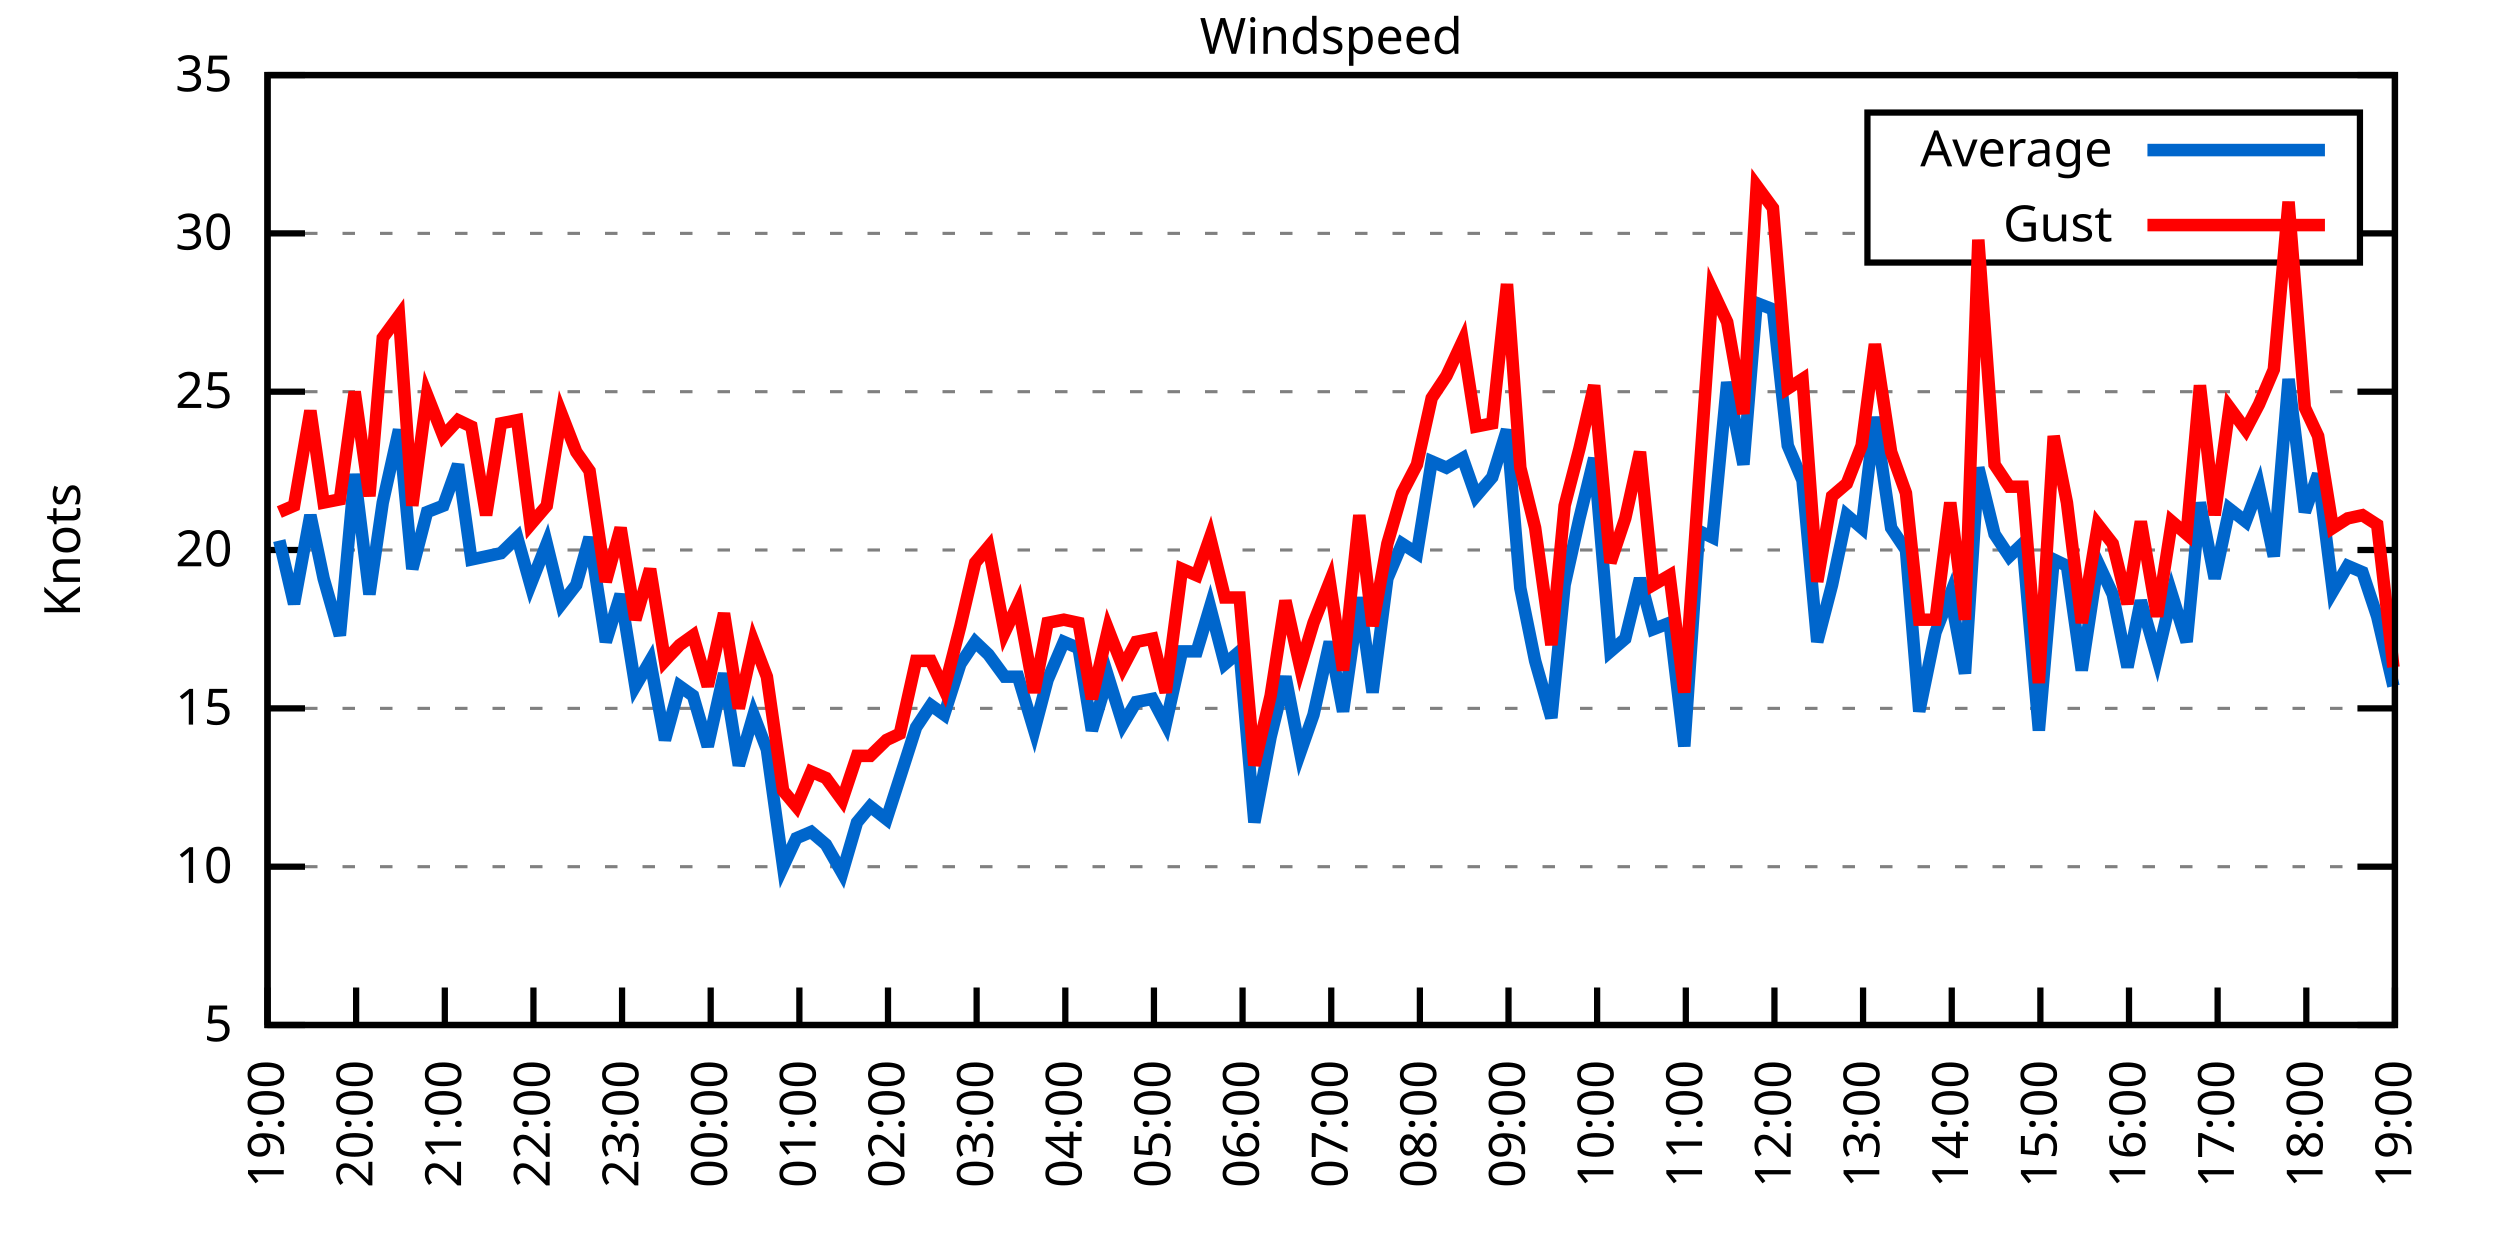
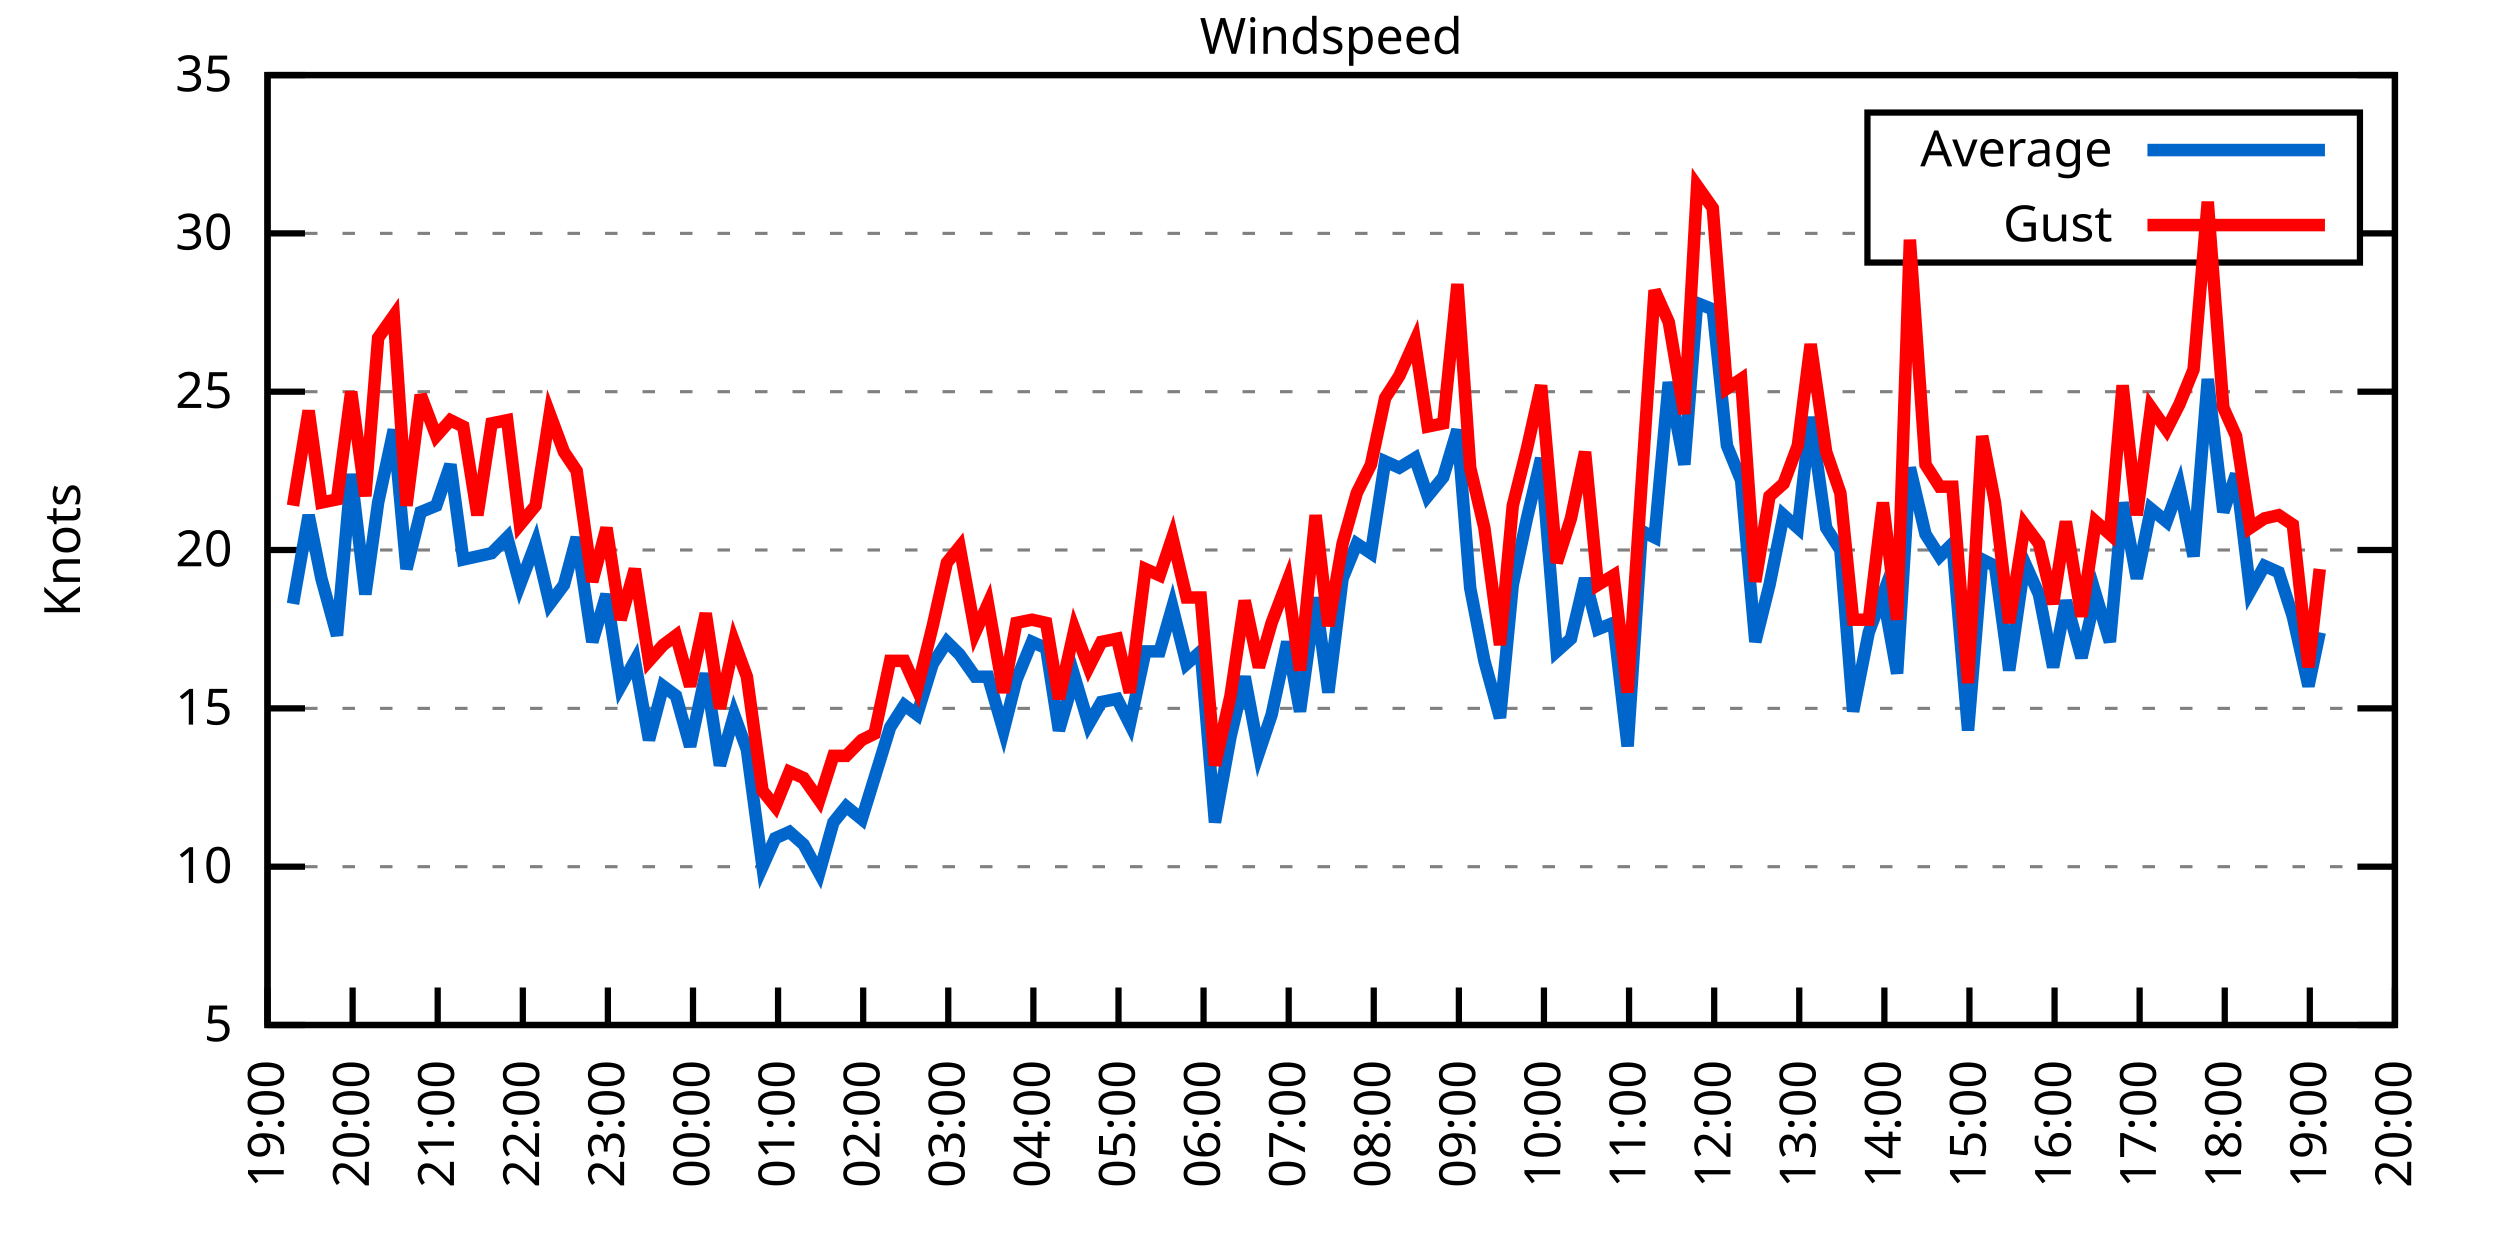
<svg xmlns="http://www.w3.org/2000/svg" xmlns:xlink="http://www.w3.org/1999/xlink" width="400" height="200" viewBox="0 0 400 200">
  <g id="gnuplot_canvas">
    <rect x="0" y="0" width="400" height="200" fill="none" />
    <defs>
      <circle id="gpDot" r="0.5" stroke-width="0.5" stroke="currentColor" />
      <path id="gpPt0" stroke-width="0.333" stroke="currentColor" d="M-1,0 h2 M0,-1 v2" />
      <path id="gpPt1" stroke-width="0.333" stroke="currentColor" d="M-1,-1 L1,1 M1,-1 L-1,1" />
      <path id="gpPt2" stroke-width="0.333" stroke="currentColor" d="M-1,0 L1,0 M0,-1 L0,1 M-1,-1 L1,1 M-1,1 L1,-1" />
      <rect id="gpPt3" stroke-width="0.333" stroke="currentColor" x="-1" y="-1" width="2" height="2" />
      <rect id="gpPt4" stroke-width="0.333" stroke="currentColor" fill="currentColor" x="-1" y="-1" width="2" height="2" />
      <circle id="gpPt5" stroke-width="0.333" stroke="currentColor" cx="0" cy="0" r="1" />
      <use xlink:href="#gpPt5" id="gpPt6" fill="currentColor" stroke="none" />
      <path id="gpPt7" stroke-width="0.333" stroke="currentColor" d="M0,-1.33 L-1.33,0.67 L1.33,0.67 z" />
      <use xlink:href="#gpPt7" id="gpPt8" fill="currentColor" stroke="none" />
      <use xlink:href="#gpPt7" id="gpPt9" stroke="currentColor" transform="rotate(180)" />
      <use xlink:href="#gpPt9" id="gpPt10" fill="currentColor" stroke="none" />
      <use xlink:href="#gpPt3" id="gpPt11" stroke="currentColor" transform="rotate(45)" />
      <use xlink:href="#gpPt11" id="gpPt12" fill="currentColor" stroke="none" />
      <path id="gpPt13" stroke-width="0.333" stroke="currentColor" d="M0,1.330 L1.265,0.411 L0.782,-1.067 L-0.782,-1.076 L-1.265,0.411 z" />
      <use xlink:href="#gpPt13" id="gpPt14" fill="currentColor" stroke="none" />
      <filter id="textbox" filterUnits="objectBoundingBox" x="0" y="0" height="1" width="1">
        <feFlood flood-color="white" flood-opacity="1" result="bgnd" />
        <feComposite in="SourceGraphic" in2="bgnd" operator="atop" />
      </filter>
      <filter id="greybox" filterUnits="objectBoundingBox" x="0" y="0" height="1" width="1">
        <feFlood flood-color="lightgrey" flood-opacity="1" result="grey" />
        <feComposite in="SourceGraphic" in2="grey" operator="atop" />
      </filter>
    </defs>
    <g fill="none" color="white" stroke="currentColor" stroke-width="1.00" stroke-linecap="butt" stroke-linejoin="miter">
</g>
    <g fill="none" color="black" stroke="currentColor" stroke-width="1.00" stroke-linecap="butt" stroke-linejoin="miter">
      <g stroke="none" shape-rendering="crispEdges">
        <polygon fill="rgb(255, 255, 255)" points="42.80,164.00 383.18,164.00 383.18,12.02 42.80,12.02 " />
      </g>
    </g>
    <g fill="none" color="black" stroke="currentColor" stroke-width="1.00" stroke-linecap="butt" stroke-linejoin="miter">
</g>
    <g fill="none" color="black" stroke="black" stroke-width="0.50" stroke-linecap="butt" stroke-linejoin="miter">
</g>
    <g fill="none" color="gray" stroke="currentColor" stroke-width="0.50" stroke-linecap="butt" stroke-linejoin="miter">
      <path stroke="gray" stroke-dasharray="2,4" class="gridline" d="M42.80,164.00 L383.19,164.00  " />
    </g>
    <g fill="none" color="gray" stroke="gray" stroke-width="1.00" stroke-linecap="butt" stroke-linejoin="miter">
</g>
    <g fill="none" color="black" stroke="currentColor" stroke-width="1.00" stroke-linecap="butt" stroke-linejoin="miter">
      <path stroke="black" d="M42.80,164.00 L48.80,164.00 M383.19,164.00 L377.19,164.00  " />
      <g transform="translate(37.20,166.60)" stroke="none" fill="black" font-family="Sans" font-size="8.00" text-anchor="end">
        <text>
          <tspan font-family="Sans"> 5</tspan>
        </text>
      </g>
    </g>
    <g fill="none" color="black" stroke="currentColor" stroke-width="1.00" stroke-linecap="butt" stroke-linejoin="miter">
</g>
    <g fill="none" color="black" stroke="black" stroke-width="0.50" stroke-linecap="butt" stroke-linejoin="miter">
</g>
    <g fill="none" color="gray" stroke="currentColor" stroke-width="0.50" stroke-linecap="butt" stroke-linejoin="miter">
      <path stroke="gray" stroke-dasharray="2,4" class="gridline" d="M42.80,138.67 L383.19,138.67  " />
    </g>
    <g fill="none" color="gray" stroke="gray" stroke-width="1.00" stroke-linecap="butt" stroke-linejoin="miter">
</g>
    <g fill="none" color="black" stroke="currentColor" stroke-width="1.00" stroke-linecap="butt" stroke-linejoin="miter">
      <path stroke="black" d="M42.80,138.67 L48.80,138.67 M383.19,138.67 L377.19,138.67  " />
      <g transform="translate(37.20,141.27)" stroke="none" fill="black" font-family="Sans" font-size="8.00" text-anchor="end">
        <text>
          <tspan font-family="Sans"> 10</tspan>
        </text>
      </g>
    </g>
    <g fill="none" color="black" stroke="currentColor" stroke-width="1.00" stroke-linecap="butt" stroke-linejoin="miter">
</g>
    <g fill="none" color="black" stroke="black" stroke-width="0.50" stroke-linecap="butt" stroke-linejoin="miter">
</g>
    <g fill="none" color="gray" stroke="currentColor" stroke-width="0.50" stroke-linecap="butt" stroke-linejoin="miter">
      <path stroke="gray" stroke-dasharray="2,4" class="gridline" d="M42.80,113.34 L383.19,113.34  " />
    </g>
    <g fill="none" color="gray" stroke="gray" stroke-width="1.00" stroke-linecap="butt" stroke-linejoin="miter">
</g>
    <g fill="none" color="black" stroke="currentColor" stroke-width="1.00" stroke-linecap="butt" stroke-linejoin="miter">
      <path stroke="black" d="M42.80,113.34 L48.80,113.34 M383.19,113.34 L377.19,113.34  " />
      <g transform="translate(37.20,115.94)" stroke="none" fill="black" font-family="Sans" font-size="8.00" text-anchor="end">
        <text>
          <tspan font-family="Sans"> 15</tspan>
        </text>
      </g>
    </g>
    <g fill="none" color="black" stroke="currentColor" stroke-width="1.00" stroke-linecap="butt" stroke-linejoin="miter">
</g>
    <g fill="none" color="black" stroke="black" stroke-width="0.50" stroke-linecap="butt" stroke-linejoin="miter">
</g>
    <g fill="none" color="gray" stroke="currentColor" stroke-width="0.50" stroke-linecap="butt" stroke-linejoin="miter">
      <path stroke="gray" stroke-dasharray="2,4" class="gridline" d="M42.80,88.00 L383.19,88.00  " />
    </g>
    <g fill="none" color="gray" stroke="gray" stroke-width="1.00" stroke-linecap="butt" stroke-linejoin="miter">
</g>
    <g fill="none" color="black" stroke="currentColor" stroke-width="1.00" stroke-linecap="butt" stroke-linejoin="miter">
      <path stroke="black" d="M42.80,88.00 L48.80,88.00 M383.19,88.00 L377.19,88.00  " />
      <g transform="translate(37.20,90.60)" stroke="none" fill="black" font-family="Sans" font-size="8.00" text-anchor="end">
        <text>
          <tspan font-family="Sans"> 20</tspan>
        </text>
      </g>
    </g>
    <g fill="none" color="black" stroke="currentColor" stroke-width="1.00" stroke-linecap="butt" stroke-linejoin="miter">
</g>
    <g fill="none" color="black" stroke="black" stroke-width="0.50" stroke-linecap="butt" stroke-linejoin="miter">
</g>
    <g fill="none" color="gray" stroke="currentColor" stroke-width="0.50" stroke-linecap="butt" stroke-linejoin="miter">
      <path stroke="gray" stroke-dasharray="2,4" class="gridline" d="M42.80,62.67 L383.19,62.67  " />
    </g>
    <g fill="none" color="gray" stroke="gray" stroke-width="1.00" stroke-linecap="butt" stroke-linejoin="miter">
</g>
    <g fill="none" color="black" stroke="currentColor" stroke-width="1.00" stroke-linecap="butt" stroke-linejoin="miter">
      <path stroke="black" d="M42.80,62.67 L48.80,62.67 M383.19,62.67 L377.19,62.67  " />
      <g transform="translate(37.20,65.27)" stroke="none" fill="black" font-family="Sans" font-size="8.00" text-anchor="end">
        <text>
          <tspan font-family="Sans"> 25</tspan>
        </text>
      </g>
    </g>
    <g fill="none" color="black" stroke="currentColor" stroke-width="1.00" stroke-linecap="butt" stroke-linejoin="miter">
</g>
    <g fill="none" color="black" stroke="black" stroke-width="0.50" stroke-linecap="butt" stroke-linejoin="miter">
</g>
    <g fill="none" color="gray" stroke="currentColor" stroke-width="0.50" stroke-linecap="butt" stroke-linejoin="miter">
      <path stroke="gray" stroke-dasharray="2,4" class="gridline" d="M42.80,37.34 L298.79,37.34 M377.59,37.34 L383.19,37.34  " />
    </g>
    <g fill="none" color="gray" stroke="gray" stroke-width="1.00" stroke-linecap="butt" stroke-linejoin="miter">
</g>
    <g fill="none" color="black" stroke="currentColor" stroke-width="1.00" stroke-linecap="butt" stroke-linejoin="miter">
      <path stroke="black" d="M42.80,37.34 L48.80,37.34 M383.19,37.34 L377.19,37.34  " />
      <g transform="translate(37.20,39.94)" stroke="none" fill="black" font-family="Sans" font-size="8.00" text-anchor="end">
        <text>
          <tspan font-family="Sans"> 30</tspan>
        </text>
      </g>
    </g>
    <g fill="none" color="black" stroke="currentColor" stroke-width="1.00" stroke-linecap="butt" stroke-linejoin="miter">
</g>
    <g fill="none" color="black" stroke="black" stroke-width="0.50" stroke-linecap="butt" stroke-linejoin="miter">
</g>
    <g fill="none" color="gray" stroke="currentColor" stroke-width="0.50" stroke-linecap="butt" stroke-linejoin="miter">
      <path stroke="gray" stroke-dasharray="2,4" class="gridline" d="M42.80,12.01 L383.19,12.01  " />
    </g>
    <g fill="none" color="gray" stroke="gray" stroke-width="1.00" stroke-linecap="butt" stroke-linejoin="miter">
</g>
    <g fill="none" color="black" stroke="currentColor" stroke-width="1.00" stroke-linecap="butt" stroke-linejoin="miter">
      <path stroke="black" d="M42.80,12.01 L48.80,12.01 M383.19,12.01 L377.19,12.01  " />
      <g transform="translate(37.20,14.61)" stroke="none" fill="black" font-family="Sans" font-size="8.00" text-anchor="end">
        <text>
          <tspan font-family="Sans"> 35</tspan>
        </text>
      </g>
    </g>
    <g fill="none" color="black" stroke="currentColor" stroke-width="1.00" stroke-linecap="butt" stroke-linejoin="miter">
      <path stroke="black" d="M42.80,164.00 L42.80,158.00  " />
      <g transform="translate(45.40,169.60) rotate(270.00)" stroke="none" fill="black" font-family="Sans" font-size="8.00" text-anchor="end">
        <text>
          <tspan font-family="Sans">19:00</tspan>
        </text>
      </g>
    </g>
    <g fill="none" color="black" stroke="currentColor" stroke-width="1.00" stroke-linecap="butt" stroke-linejoin="miter">
-       <path stroke="black" d="M56.98,164.00 L56.98,158.00  " />
-       <g transform="translate(59.58,169.60) rotate(270.00)" stroke="none" fill="black" font-family="Sans" font-size="8.00" text-anchor="end">
+       <path stroke="black" d="M56.42,164.00 L56.42,158.00  " />
+       <g transform="translate(59.02,169.60) rotate(270.00)" stroke="none" fill="black" font-family="Sans" font-size="8.00" text-anchor="end">
        <text>
          <tspan font-family="Sans">20:00</tspan>
        </text>
      </g>
    </g>
    <g fill="none" color="black" stroke="currentColor" stroke-width="1.00" stroke-linecap="butt" stroke-linejoin="miter">
-       <path stroke="black" d="M71.17,164.00 L71.17,158.00  " />
-       <g transform="translate(73.77,169.60) rotate(270.00)" stroke="none" fill="black" font-family="Sans" font-size="8.00" text-anchor="end">
+       <path stroke="black" d="M70.03,164.00 L70.03,158.00  " />
+       <g transform="translate(72.63,169.60) rotate(270.00)" stroke="none" fill="black" font-family="Sans" font-size="8.00" text-anchor="end">
        <text>
          <tspan font-family="Sans">21:00</tspan>
        </text>
      </g>
    </g>
    <g fill="none" color="black" stroke="currentColor" stroke-width="1.00" stroke-linecap="butt" stroke-linejoin="miter">
-       <path stroke="black" d="M85.35,164.00 L85.35,158.00  " />
-       <g transform="translate(87.95,169.60) rotate(270.00)" stroke="none" fill="black" font-family="Sans" font-size="8.00" text-anchor="end">
+       <path stroke="black" d="M83.65,164.00 L83.65,158.00  " />
+       <g transform="translate(86.25,169.60) rotate(270.00)" stroke="none" fill="black" font-family="Sans" font-size="8.00" text-anchor="end">
        <text>
          <tspan font-family="Sans">22:00</tspan>
        </text>
      </g>
    </g>
    <g fill="none" color="black" stroke="currentColor" stroke-width="1.00" stroke-linecap="butt" stroke-linejoin="miter">
-       <path stroke="black" d="M99.53,164.00 L99.53,158.00  " />
-       <g transform="translate(102.13,169.60) rotate(270.00)" stroke="none" fill="black" font-family="Sans" font-size="8.00" text-anchor="end">
+       <path stroke="black" d="M97.26,164.00 L97.26,158.00  " />
+       <g transform="translate(99.86,169.60) rotate(270.00)" stroke="none" fill="black" font-family="Sans" font-size="8.00" text-anchor="end">
        <text>
          <tspan font-family="Sans">23:00</tspan>
        </text>
      </g>
    </g>
    <g fill="none" color="black" stroke="currentColor" stroke-width="1.00" stroke-linecap="butt" stroke-linejoin="miter">
-       <path stroke="black" d="M113.71,164.00 L113.71,158.00  " />
-       <g transform="translate(116.31,169.60) rotate(270.00)" stroke="none" fill="black" font-family="Sans" font-size="8.00" text-anchor="end">
+       <path stroke="black" d="M110.88,164.00 L110.88,158.00  " />
+       <g transform="translate(113.48,169.60) rotate(270.00)" stroke="none" fill="black" font-family="Sans" font-size="8.00" text-anchor="end">
        <text>
          <tspan font-family="Sans">00:00</tspan>
        </text>
      </g>
    </g>
    <g fill="none" color="black" stroke="currentColor" stroke-width="1.00" stroke-linecap="butt" stroke-linejoin="miter">
-       <path stroke="black" d="M127.90,164.00 L127.90,158.00  " />
-       <g transform="translate(130.50,169.60) rotate(270.00)" stroke="none" fill="black" font-family="Sans" font-size="8.00" text-anchor="end">
+       <path stroke="black" d="M124.49,164.00 L124.49,158.00  " />
+       <g transform="translate(127.09,169.60) rotate(270.00)" stroke="none" fill="black" font-family="Sans" font-size="8.00" text-anchor="end">
        <text>
          <tspan font-family="Sans">01:00</tspan>
        </text>
      </g>
    </g>
    <g fill="none" color="black" stroke="currentColor" stroke-width="1.00" stroke-linecap="butt" stroke-linejoin="miter">
-       <path stroke="black" d="M142.08,164.00 L142.08,158.00  " />
-       <g transform="translate(144.68,169.60) rotate(270.00)" stroke="none" fill="black" font-family="Sans" font-size="8.00" text-anchor="end">
+       <path stroke="black" d="M138.11,164.00 L138.11,158.00  " />
+       <g transform="translate(140.71,169.60) rotate(270.00)" stroke="none" fill="black" font-family="Sans" font-size="8.00" text-anchor="end">
        <text>
          <tspan font-family="Sans">02:00</tspan>
        </text>
      </g>
    </g>
    <g fill="none" color="black" stroke="currentColor" stroke-width="1.00" stroke-linecap="butt" stroke-linejoin="miter">
-       <path stroke="black" d="M156.26,164.00 L156.26,158.00  " />
-       <g transform="translate(158.86,169.60) rotate(270.00)" stroke="none" fill="black" font-family="Sans" font-size="8.00" text-anchor="end">
+       <path stroke="black" d="M151.72,164.00 L151.72,158.00  " />
+       <g transform="translate(154.32,169.60) rotate(270.00)" stroke="none" fill="black" font-family="Sans" font-size="8.00" text-anchor="end">
        <text>
          <tspan font-family="Sans">03:00</tspan>
        </text>
      </g>
    </g>
    <g fill="none" color="black" stroke="currentColor" stroke-width="1.00" stroke-linecap="butt" stroke-linejoin="miter">
-       <path stroke="black" d="M170.45,164.00 L170.45,158.00  " />
-       <g transform="translate(173.05,169.60) rotate(270.00)" stroke="none" fill="black" font-family="Sans" font-size="8.00" text-anchor="end">
+       <path stroke="black" d="M165.34,164.00 L165.34,158.00  " />
+       <g transform="translate(167.94,169.60) rotate(270.00)" stroke="none" fill="black" font-family="Sans" font-size="8.00" text-anchor="end">
        <text>
          <tspan font-family="Sans">04:00</tspan>
        </text>
      </g>
    </g>
    <g fill="none" color="black" stroke="currentColor" stroke-width="1.00" stroke-linecap="butt" stroke-linejoin="miter">
-       <path stroke="black" d="M184.63,164.00 L184.63,158.00  " />
-       <g transform="translate(187.23,169.60) rotate(270.00)" stroke="none" fill="black" font-family="Sans" font-size="8.00" text-anchor="end">
+       <path stroke="black" d="M178.96,164.00 L178.96,158.00  " />
+       <g transform="translate(181.56,169.60) rotate(270.00)" stroke="none" fill="black" font-family="Sans" font-size="8.00" text-anchor="end">
        <text>
          <tspan font-family="Sans">05:00</tspan>
        </text>
      </g>
    </g>
    <g fill="none" color="black" stroke="currentColor" stroke-width="1.00" stroke-linecap="butt" stroke-linejoin="miter">
-       <path stroke="black" d="M198.81,164.00 L198.81,158.00  " />
-       <g transform="translate(201.41,169.60) rotate(270.00)" stroke="none" fill="black" font-family="Sans" font-size="8.00" text-anchor="end">
+       <path stroke="black" d="M192.57,164.00 L192.57,158.00  " />
+       <g transform="translate(195.17,169.60) rotate(270.00)" stroke="none" fill="black" font-family="Sans" font-size="8.00" text-anchor="end">
        <text>
          <tspan font-family="Sans">06:00</tspan>
        </text>
      </g>
    </g>
    <g fill="none" color="black" stroke="currentColor" stroke-width="1.00" stroke-linecap="butt" stroke-linejoin="miter">
-       <path stroke="black" d="M213.00,164.00 L213.00,158.00  " />
-       <g transform="translate(215.60,169.60) rotate(270.00)" stroke="none" fill="black" font-family="Sans" font-size="8.00" text-anchor="end">
+       <path stroke="black" d="M206.19,164.00 L206.19,158.00  " />
+       <g transform="translate(208.79,169.60) rotate(270.00)" stroke="none" fill="black" font-family="Sans" font-size="8.00" text-anchor="end">
        <text>
          <tspan font-family="Sans">07:00</tspan>
        </text>
      </g>
    </g>
    <g fill="none" color="black" stroke="currentColor" stroke-width="1.00" stroke-linecap="butt" stroke-linejoin="miter">
-       <path stroke="black" d="M227.18,164.00 L227.18,158.00  " />
-       <g transform="translate(229.78,169.60) rotate(270.00)" stroke="none" fill="black" font-family="Sans" font-size="8.00" text-anchor="end">
+       <path stroke="black" d="M219.80,164.00 L219.80,158.00  " />
+       <g transform="translate(222.40,169.60) rotate(270.00)" stroke="none" fill="black" font-family="Sans" font-size="8.00" text-anchor="end">
        <text>
          <tspan font-family="Sans">08:00</tspan>
        </text>
      </g>
    </g>
    <g fill="none" color="black" stroke="currentColor" stroke-width="1.00" stroke-linecap="butt" stroke-linejoin="miter">
-       <path stroke="black" d="M241.36,164.00 L241.36,158.00  " />
-       <g transform="translate(243.96,169.60) rotate(270.00)" stroke="none" fill="black" font-family="Sans" font-size="8.00" text-anchor="end">
+       <path stroke="black" d="M233.42,164.00 L233.42,158.00  " />
+       <g transform="translate(236.02,169.60) rotate(270.00)" stroke="none" fill="black" font-family="Sans" font-size="8.00" text-anchor="end">
        <text>
          <tspan font-family="Sans">09:00</tspan>
        </text>
      </g>
    </g>
    <g fill="none" color="black" stroke="currentColor" stroke-width="1.00" stroke-linecap="butt" stroke-linejoin="miter">
-       <path stroke="black" d="M255.54,164.00 L255.54,158.00  " />
-       <g transform="translate(258.14,169.60) rotate(270.00)" stroke="none" fill="black" font-family="Sans" font-size="8.00" text-anchor="end">
+       <path stroke="black" d="M247.03,164.00 L247.03,158.00  " />
+       <g transform="translate(249.63,169.60) rotate(270.00)" stroke="none" fill="black" font-family="Sans" font-size="8.00" text-anchor="end">
        <text>
          <tspan font-family="Sans">10:00</tspan>
        </text>
      </g>
    </g>
    <g fill="none" color="black" stroke="currentColor" stroke-width="1.00" stroke-linecap="butt" stroke-linejoin="miter">
-       <path stroke="black" d="M269.73,164.00 L269.73,158.00  " />
-       <g transform="translate(272.33,169.60) rotate(270.00)" stroke="none" fill="black" font-family="Sans" font-size="8.00" text-anchor="end">
+       <path stroke="black" d="M260.65,164.00 L260.65,158.00  " />
+       <g transform="translate(263.25,169.60) rotate(270.00)" stroke="none" fill="black" font-family="Sans" font-size="8.00" text-anchor="end">
        <text>
          <tspan font-family="Sans">11:00</tspan>
        </text>
      </g>
    </g>
    <g fill="none" color="black" stroke="currentColor" stroke-width="1.00" stroke-linecap="butt" stroke-linejoin="miter">
-       <path stroke="black" d="M283.91,164.00 L283.91,158.00  " />
-       <g transform="translate(286.51,169.60) rotate(270.00)" stroke="none" fill="black" font-family="Sans" font-size="8.00" text-anchor="end">
+       <path stroke="black" d="M274.27,164.00 L274.27,158.00  " />
+       <g transform="translate(276.87,169.60) rotate(270.00)" stroke="none" fill="black" font-family="Sans" font-size="8.00" text-anchor="end">
        <text>
          <tspan font-family="Sans">12:00</tspan>
        </text>
      </g>
    </g>
    <g fill="none" color="black" stroke="currentColor" stroke-width="1.00" stroke-linecap="butt" stroke-linejoin="miter">
-       <path stroke="black" d="M298.09,164.00 L298.09,158.00  " />
-       <g transform="translate(300.69,169.60) rotate(270.00)" stroke="none" fill="black" font-family="Sans" font-size="8.00" text-anchor="end">
+       <path stroke="black" d="M287.88,164.00 L287.88,158.00  " />
+       <g transform="translate(290.48,169.60) rotate(270.00)" stroke="none" fill="black" font-family="Sans" font-size="8.00" text-anchor="end">
        <text>
          <tspan font-family="Sans">13:00</tspan>
        </text>
      </g>
    </g>
    <g fill="none" color="black" stroke="currentColor" stroke-width="1.00" stroke-linecap="butt" stroke-linejoin="miter">
-       <path stroke="black" d="M312.28,164.00 L312.28,158.00  " />
-       <g transform="translate(314.88,169.60) rotate(270.00)" stroke="none" fill="black" font-family="Sans" font-size="8.00" text-anchor="end">
+       <path stroke="black" d="M301.50,164.00 L301.50,158.00  " />
+       <g transform="translate(304.10,169.60) rotate(270.00)" stroke="none" fill="black" font-family="Sans" font-size="8.00" text-anchor="end">
        <text>
          <tspan font-family="Sans">14:00</tspan>
        </text>
      </g>
    </g>
    <g fill="none" color="black" stroke="currentColor" stroke-width="1.00" stroke-linecap="butt" stroke-linejoin="miter">
-       <path stroke="black" d="M326.46,164.00 L326.46,158.00  " />
-       <g transform="translate(329.06,169.60) rotate(270.00)" stroke="none" fill="black" font-family="Sans" font-size="8.00" text-anchor="end">
+       <path stroke="black" d="M315.11,164.00 L315.11,158.00  " />
+       <g transform="translate(317.71,169.60) rotate(270.00)" stroke="none" fill="black" font-family="Sans" font-size="8.00" text-anchor="end">
        <text>
          <tspan font-family="Sans">15:00</tspan>
        </text>
      </g>
    </g>
    <g fill="none" color="black" stroke="currentColor" stroke-width="1.00" stroke-linecap="butt" stroke-linejoin="miter">
-       <path stroke="black" d="M340.64,164.00 L340.64,158.00  " />
-       <g transform="translate(343.24,169.60) rotate(270.00)" stroke="none" fill="black" font-family="Sans" font-size="8.00" text-anchor="end">
+       <path stroke="black" d="M328.73,164.00 L328.73,158.00  " />
+       <g transform="translate(331.33,169.60) rotate(270.00)" stroke="none" fill="black" font-family="Sans" font-size="8.00" text-anchor="end">
        <text>
          <tspan font-family="Sans">16:00</tspan>
        </text>
      </g>
    </g>
    <g fill="none" color="black" stroke="currentColor" stroke-width="1.00" stroke-linecap="butt" stroke-linejoin="miter">
-       <path stroke="black" d="M354.82,164.00 L354.82,158.00  " />
-       <g transform="translate(357.42,169.60) rotate(270.00)" stroke="none" fill="black" font-family="Sans" font-size="8.00" text-anchor="end">
+       <path stroke="black" d="M342.34,164.00 L342.34,158.00  " />
+       <g transform="translate(344.94,169.60) rotate(270.00)" stroke="none" fill="black" font-family="Sans" font-size="8.00" text-anchor="end">
        <text>
          <tspan font-family="Sans">17:00</tspan>
        </text>
      </g>
    </g>
    <g fill="none" color="black" stroke="currentColor" stroke-width="1.00" stroke-linecap="butt" stroke-linejoin="miter">
-       <path stroke="black" d="M369.01,164.00 L369.01,158.00  " />
-       <g transform="translate(371.61,169.60) rotate(270.00)" stroke="none" fill="black" font-family="Sans" font-size="8.00" text-anchor="end">
+       <path stroke="black" d="M355.96,164.00 L355.96,158.00  " />
+       <g transform="translate(358.56,169.60) rotate(270.00)" stroke="none" fill="black" font-family="Sans" font-size="8.00" text-anchor="end">
        <text>
          <tspan font-family="Sans">18:00</tspan>
+         </text>
+       </g>
+     </g>
+     <g fill="none" color="black" stroke="currentColor" stroke-width="1.00" stroke-linecap="butt" stroke-linejoin="miter">
+       <path stroke="black" d="M369.57,164.00 L369.57,158.00  " />
+       <g transform="translate(372.17,169.60) rotate(270.00)" stroke="none" fill="black" font-family="Sans" font-size="8.00" text-anchor="end">
+         <text>
+           <tspan font-family="Sans">19:00</tspan>
        </text>
      </g>
    </g>
    <g fill="none" color="black" stroke="currentColor" stroke-width="1.00" stroke-linecap="butt" stroke-linejoin="miter">
      <path stroke="black" d="M383.19,164.00 L383.19,158.00  " />
      <g transform="translate(385.79,169.60) rotate(270.00)" stroke="none" fill="black" font-family="Sans" font-size="8.00" text-anchor="end">
        <text>
-           <tspan font-family="Sans">19:00</tspan>
+           <tspan font-family="Sans">20:00</tspan>
        </text>
      </g>
    </g>
    <g fill="none" color="black" stroke="currentColor" stroke-width="1.00" stroke-linecap="butt" stroke-linejoin="miter">
</g>
    <g fill="none" color="black" stroke="currentColor" stroke-width="1.00" stroke-linecap="butt" stroke-linejoin="miter">
      <path stroke="black" d="M42.80,12.01 L42.80,164.00 L383.19,164.00 L383.19,12.01 L42.80,12.01 Z  " />
    </g>
    <g fill="none" color="black" stroke="currentColor" stroke-width="1.00" stroke-linecap="butt" stroke-linejoin="miter">
</g>
    <g fill="none" color="black" stroke="currentColor" stroke-width="1.00" stroke-linecap="butt" stroke-linejoin="miter">
      <path stroke="black" d="M298.79,42.01 L298.79,18.01 L377.59,18.01 L377.59,42.01 L298.79,42.01 Z  " />
    </g>
    <g id="Windspeed_plot_1">
      <g fill="none" color="white" stroke="black" stroke-width="2.00" stroke-linecap="butt" stroke-linejoin="miter">
</g>
      <g fill="none" color="black" stroke="currentColor" stroke-width="2.00" stroke-linecap="butt" stroke-linejoin="miter">
        <g transform="translate(337.99,26.61)" stroke="none" fill="black" font-family="Sans" font-size="8.00" text-anchor="end">
          <text>
            <tspan font-family="Sans">Average</tspan>
          </text>
        </g>
      </g>
      <g fill="none" color="black" stroke="currentColor" stroke-width="2.00" stroke-linecap="butt" stroke-linejoin="miter">
-         <path stroke="rgb(  0, 102, 204)" d="M343.59,24.01 L371.99,24.01 M44.69,86.49 L47.05,96.62 L49.66,82.43 L51.78,92.56 L54.38,101.68 L56.75,75.85   L59.11,95.10 L61.24,80.41 L63.84,68.75 L65.97,91.04 L68.33,81.93 L70.93,80.91 L73.29,74.33 L75.42,89.52   L77.78,89.02 L80.15,88.51 L82.75,85.98 L84.88,93.58 L87.48,86.99 L89.84,96.62 L92.20,93.58 L94.33,85.98   L96.93,102.70 L99.30,95.10 L101.66,109.79 L104.02,105.74 L106.39,118.40 L108.75,109.79 L110.88,111.31 L113.24,119.42   L115.84,107.76 L118.21,122.46 L120.57,114.35 L122.70,119.92 L125.30,138.67 L127.42,134.11 L129.79,133.10 L132.15,135.12   L134.75,139.68 L137.12,131.58 L139.24,129.04 L141.84,131.07 L143.97,124.48 L146.57,116.38 L148.94,112.83 L151.06,114.35   L153.66,106.24 L156.03,102.70 L158.15,104.72 L160.75,108.27 L162.88,108.27 L165.48,116.88 L167.61,108.78 L170.21,102.70   L172.57,103.71 L174.70,116.88 L177.30,108.27 L179.67,115.87 L181.79,112.32 L184.39,111.82 L186.52,115.87 L189.12,104.22   L191.48,104.22 L193.61,97.12 L195.98,106.24 L198.34,104.22 L200.70,131.58 L203.30,117.90 L205.67,108.27 L208.03,120.43   L210.16,114.35 L212.76,102.70 L214.89,113.84 L217.49,95.60 L219.61,110.80 L221.98,92.56 L224.34,86.99 L226.71,88.51   L229.07,73.82 L231.43,74.83 L234.03,73.31 L236.16,79.39 L238.76,76.35 L241.12,68.75 L243.25,94.08 L245.62,105.74   L248.22,114.86 L250.34,93.58 L252.71,82.94 L255.07,73.31 L257.67,104.22 L260.04,102.19 L262.40,92.56 L264.53,100.67   L267.13,99.66 L269.49,119.42 L271.85,84.97 L273.98,85.98 L276.35,61.15 L278.95,74.33 L281.07,48.49 L283.67,49.50   L286.04,71.29 L288.40,76.86 L290.76,102.70 L293.13,93.58 L295.49,82.43 L297.86,84.46 L299.98,66.73 L302.58,84.46   L304.95,88.00 L307.08,113.84 L309.68,101.18 L312.04,95.10 L314.40,107.76 L316.53,74.83 L319.13,85.47 L321.49,89.02   L323.62,86.99 L326.22,116.88 L328.59,89.52 L330.71,90.54 L333.08,107.26 L335.68,90.03 L338.04,95.10 L340.40,106.75   L342.53,96.11 L345.13,105.23 L347.50,95.10 L349.86,102.70 L351.99,80.41 L354.35,92.56 L356.72,81.42 L359.32,83.45   L361.44,77.87 L363.81,89.02 L366.17,60.65 L368.77,81.93 L370.90,75.85 L373.26,94.59 L375.63,90.54 L377.99,91.55   L380.35,98.64 L382.95,109.79  " />
+         <path stroke="rgb(  0, 102, 204)" d="M343.59,24.01 L371.99,24.01 M46.88,96.62 L49.38,82.43 L51.42,92.56 L53.92,101.68 L56.19,75.85 L58.46,95.10   L60.50,80.41 L63.00,68.75 L65.04,91.04 L67.31,81.93 L69.80,80.91 L72.07,74.33 L74.12,89.52 L76.39,89.02   L78.65,88.51 L81.15,85.98 L83.19,93.58 L85.69,86.99 L87.96,96.62 L90.23,93.58 L92.27,85.98 L94.77,102.70   L97.04,95.10 L99.30,109.79 L101.57,105.74 L103.84,118.40 L106.11,109.79 L108.15,111.31 L110.42,119.42 L112.92,107.76   L115.19,122.46 L117.46,114.35 L119.50,119.92 L122.00,138.67 L124.04,134.11 L126.31,133.10 L128.58,135.12 L131.07,139.68   L133.34,131.58 L135.39,129.04 L137.88,131.07 L139.92,124.48 L142.42,116.38 L144.69,112.83 L146.73,114.35 L149.23,106.24   L151.50,102.70 L153.54,104.72 L156.04,108.27 L158.08,108.27 L160.57,116.88 L162.62,108.78 L165.11,102.70 L167.38,103.71   L169.43,116.88 L171.92,108.27 L174.19,115.87 L176.23,112.32 L178.73,111.82 L180.77,115.87 L183.27,104.22 L185.54,104.22   L187.58,97.12 L189.85,106.24 L192.12,104.22 L194.39,131.58 L196.88,117.90 L199.15,108.27 L201.42,120.43 L203.46,114.35   L205.96,102.70 L208.00,113.84 L210.50,95.60 L212.54,110.80 L214.81,92.56 L217.08,86.99 L219.35,88.51 L221.62,73.82   L223.89,74.83 L226.38,73.31 L228.43,79.39 L230.92,76.35 L233.19,68.75 L235.23,94.08 L237.50,105.74 L240.00,114.86   L242.04,93.58 L244.31,82.94 L246.58,73.31 L249.08,104.22 L251.35,102.19 L253.61,92.56 L255.66,100.67 L258.15,99.66   L260.42,119.42 L262.69,84.97 L264.73,85.98 L267.00,61.15 L269.50,74.33 L271.54,48.49 L274.04,49.50 L276.31,71.29   L278.58,76.86 L280.85,102.70 L283.12,93.58 L285.38,82.43 L287.65,84.46 L289.70,66.73 L292.19,84.46 L294.46,88.00   L296.50,113.84 L299.00,101.18 L301.27,95.10 L303.54,107.76 L305.58,74.83 L308.08,85.47 L310.35,89.02 L312.39,86.99   L314.89,116.88 L317.15,89.52 L319.20,90.54 L321.47,107.26 L323.96,90.03 L326.23,95.10 L328.50,106.75 L330.54,96.11   L333.04,105.23 L335.31,95.10 L337.58,102.70 L339.62,80.41 L341.89,92.56 L344.16,81.42 L346.65,83.45 L348.70,77.87   L350.97,89.02 L353.24,60.65 L355.73,81.93 L357.77,75.85 L360.04,94.59 L362.31,90.54 L364.58,91.55 L366.85,98.64   L369.35,109.79 L371.16,101.18  " />
      </g>
    </g>
    <g id="Windspeed_plot_2">
      <g fill="none" color="black" stroke="currentColor" stroke-width="2.00" stroke-linecap="butt" stroke-linejoin="miter">
        <g transform="translate(337.99,38.61)" stroke="none" fill="black" font-family="Sans" font-size="8.00" text-anchor="end">
          <text>
            <tspan font-family="Sans">Gust</tspan>
          </text>
        </g>
      </g>
      <g fill="none" color="black" stroke="currentColor" stroke-width="2.00" stroke-linecap="butt" stroke-linejoin="miter">
-         <path stroke="rgb(255,   0,   0)" d="M343.59,36.01 L371.99,36.01 M44.69,81.93 L47.05,80.91 L49.66,65.71 L51.78,80.41 L54.38,79.90 L56.75,62.67   L59.11,79.39 L61.24,54.06 L63.84,50.51 L65.97,80.91 L68.33,63.18 L70.93,69.77 L73.29,67.23 L75.42,68.25   L77.78,82.43 L80.15,67.74 L82.75,67.23 L84.88,83.95 L87.48,80.91 L89.84,66.22 L92.20,72.30 L94.33,75.34   L96.93,93.07 L99.30,84.46 L101.66,99.15 L104.02,91.04 L106.39,105.74 L108.75,103.20 L110.88,101.68 L113.24,109.79   L115.84,98.14 L118.21,113.34 L120.57,102.70 L122.70,108.27 L125.30,126.51 L127.42,129.04 L129.79,123.47 L132.15,124.48   L134.75,128.03 L137.12,120.94 L139.24,120.94 L141.84,118.40 L143.97,117.39 L146.57,105.74 L148.94,105.74 L151.06,110.30   L153.66,100.16 L156.03,90.03 L158.15,87.50 L160.75,101.18 L162.88,96.62 L165.48,110.80 L167.61,99.66 L170.21,99.15   L172.57,99.66 L174.70,111.82 L177.30,100.67 L179.67,106.75 L181.79,102.70 L184.39,102.19 L186.52,110.80 L189.12,91.04   L191.48,92.06 L193.61,85.98 L195.98,95.60 L198.34,95.60 L200.70,122.46 L203.30,111.31 L205.67,96.11 L208.03,106.75   L210.16,99.66 L212.76,93.07 L214.89,107.26 L217.49,82.43 L219.61,100.16 L221.98,86.99 L224.34,78.89 L226.71,74.33   L229.07,63.69 L231.43,60.14 L234.03,54.57 L236.16,68.25 L238.76,67.74 L241.12,45.45 L243.25,74.83 L245.62,84.46   L248.22,103.20 L250.34,80.91 L252.71,71.79 L255.07,61.66 L257.67,90.03 L260.04,82.94 L262.40,72.30 L264.53,93.58   L267.13,92.06 L269.49,110.80 L271.85,76.86 L273.98,46.46 L276.35,51.53 L278.95,66.22 L281.07,29.74 L283.67,33.29   L286.04,62.17 L288.40,60.65 L290.76,93.07 L293.13,79.39 L295.49,77.37 L297.86,71.29 L299.98,55.07 L302.58,72.30   L304.95,78.89 L307.08,99.15 L309.68,99.15 L312.04,80.41 L314.40,99.15 L316.53,38.35 L319.13,74.33 L321.49,77.87   L323.62,77.87 L326.22,109.28 L328.59,69.77 L330.71,80.41 L333.08,99.66 L335.68,83.95 L338.04,86.99 L340.40,96.62   L342.53,83.45 L345.13,98.64 L347.50,83.45 L349.86,85.47 L351.99,61.66 L354.35,82.43 L356.72,65.21 L359.32,68.75   L361.44,64.70 L363.81,59.13 L366.17,32.28 L368.77,65.21 L370.90,69.77 L373.26,84.46 L375.63,82.94 L377.99,82.43   L380.35,83.95 L382.95,106.75  " />
+         <path stroke="rgb(255,   0,   0)" d="M343.59,36.01 L371.99,36.01 M46.88,80.91 L49.38,65.71 L51.42,80.41 L53.92,79.90 L56.19,62.67 L58.46,79.39   L60.50,54.06 L63.00,50.51 L65.04,80.91 L67.31,63.18 L69.80,69.77 L72.07,67.23 L74.12,68.25 L76.39,82.43   L78.65,67.74 L81.15,67.23 L83.19,83.95 L85.69,80.91 L87.96,66.22 L90.23,72.30 L92.27,75.34 L94.77,93.07   L97.04,84.46 L99.30,99.15 L101.57,91.04 L103.84,105.74 L106.11,103.20 L108.15,101.68 L110.42,109.79 L112.92,98.14   L115.19,113.34 L117.46,102.70 L119.50,108.27 L122.00,126.51 L124.04,129.04 L126.31,123.47 L128.58,124.48 L131.07,128.03   L133.34,120.94 L135.39,120.94 L137.88,118.40 L139.92,117.39 L142.42,105.74 L144.69,105.74 L146.73,110.30 L149.23,100.16   L151.50,90.03 L153.54,87.50 L156.04,101.18 L158.08,96.62 L160.57,110.80 L162.62,99.66 L165.11,99.15 L167.38,99.66   L169.43,111.82 L171.92,100.67 L174.19,106.75 L176.23,102.70 L178.73,102.19 L180.77,110.80 L183.27,91.04 L185.54,92.06   L187.58,85.98 L189.85,95.60 L192.12,95.60 L194.39,122.46 L196.88,111.31 L199.15,96.11 L201.42,106.75 L203.46,99.66   L205.96,93.07 L208.00,107.26 L210.50,82.43 L212.54,100.16 L214.81,86.99 L217.08,78.89 L219.35,74.33 L221.62,63.69   L223.89,60.14 L226.38,54.57 L228.43,68.25 L230.92,67.74 L233.19,45.45 L235.23,74.83 L237.50,84.46 L240.00,103.20   L242.04,80.91 L244.31,71.79 L246.58,61.66 L249.08,90.03 L251.35,82.94 L253.61,72.30 L255.66,93.58 L258.15,92.06   L260.42,110.80 L262.69,76.86 L264.73,46.46 L267.00,51.53 L269.50,66.22 L271.54,29.74 L274.04,33.29 L276.31,62.17   L278.58,60.65 L280.85,93.07 L283.12,79.39 L285.38,77.37 L287.65,71.29 L289.70,55.07 L292.19,72.30 L294.46,78.89   L296.50,99.15 L299.00,99.15 L301.27,80.41 L303.54,99.15 L305.58,38.35 L308.08,74.33 L310.35,77.87 L312.39,77.87   L314.89,109.28 L317.15,69.77 L319.20,80.41 L321.47,99.66 L323.96,83.95 L326.23,86.99 L328.50,96.62 L330.54,83.45   L333.04,98.64 L335.31,83.45 L337.58,85.47 L339.62,61.66 L341.89,82.43 L344.16,65.21 L346.65,68.75 L348.70,64.70   L350.97,59.13 L353.24,32.28 L355.73,65.21 L357.77,69.77 L360.04,84.46 L362.31,82.94 L364.58,82.43 L366.85,83.95   L369.35,106.75 L371.16,91.04  " />
      </g>
    </g>
    <g fill="none" color="black" stroke="currentColor" stroke-width="2.00" stroke-linecap="butt" stroke-linejoin="miter">
</g>
    <g fill="none" color="black" stroke="black" stroke-width="1.00" stroke-linecap="butt" stroke-linejoin="miter">
</g>
    <g fill="none" color="black" stroke="currentColor" stroke-width="1.00" stroke-linecap="butt" stroke-linejoin="miter">
      <path stroke="black" d="M42.80,12.01 L42.80,164.00 L383.19,164.00 L383.19,12.01 L42.80,12.01 Z  " />
      <g transform="translate(12.80,88.01) rotate(270.00)" stroke="none" fill="black" font-family="Sans" font-size="8.00" text-anchor="middle">
        <text>
          <tspan font-family="Sans">Knots</tspan>
        </text>
      </g>
    </g>
    <g fill="none" color="black" stroke="currentColor" stroke-width="1.00" stroke-linecap="butt" stroke-linejoin="miter">
</g>
    <g fill="none" color="black" stroke="currentColor" stroke-width="1.00" stroke-linecap="butt" stroke-linejoin="miter">
      <g transform="translate(212.99,8.61)" stroke="none" fill="black" font-family="Sans" font-size="8.00" text-anchor="middle">
        <text>
          <tspan font-family="Sans">Windspeed</tspan>
        </text>
      </g>
    </g>
    <g fill="none" color="black" stroke="currentColor" stroke-width="1.00" stroke-linecap="butt" stroke-linejoin="miter">
</g>
  </g>
</svg>
